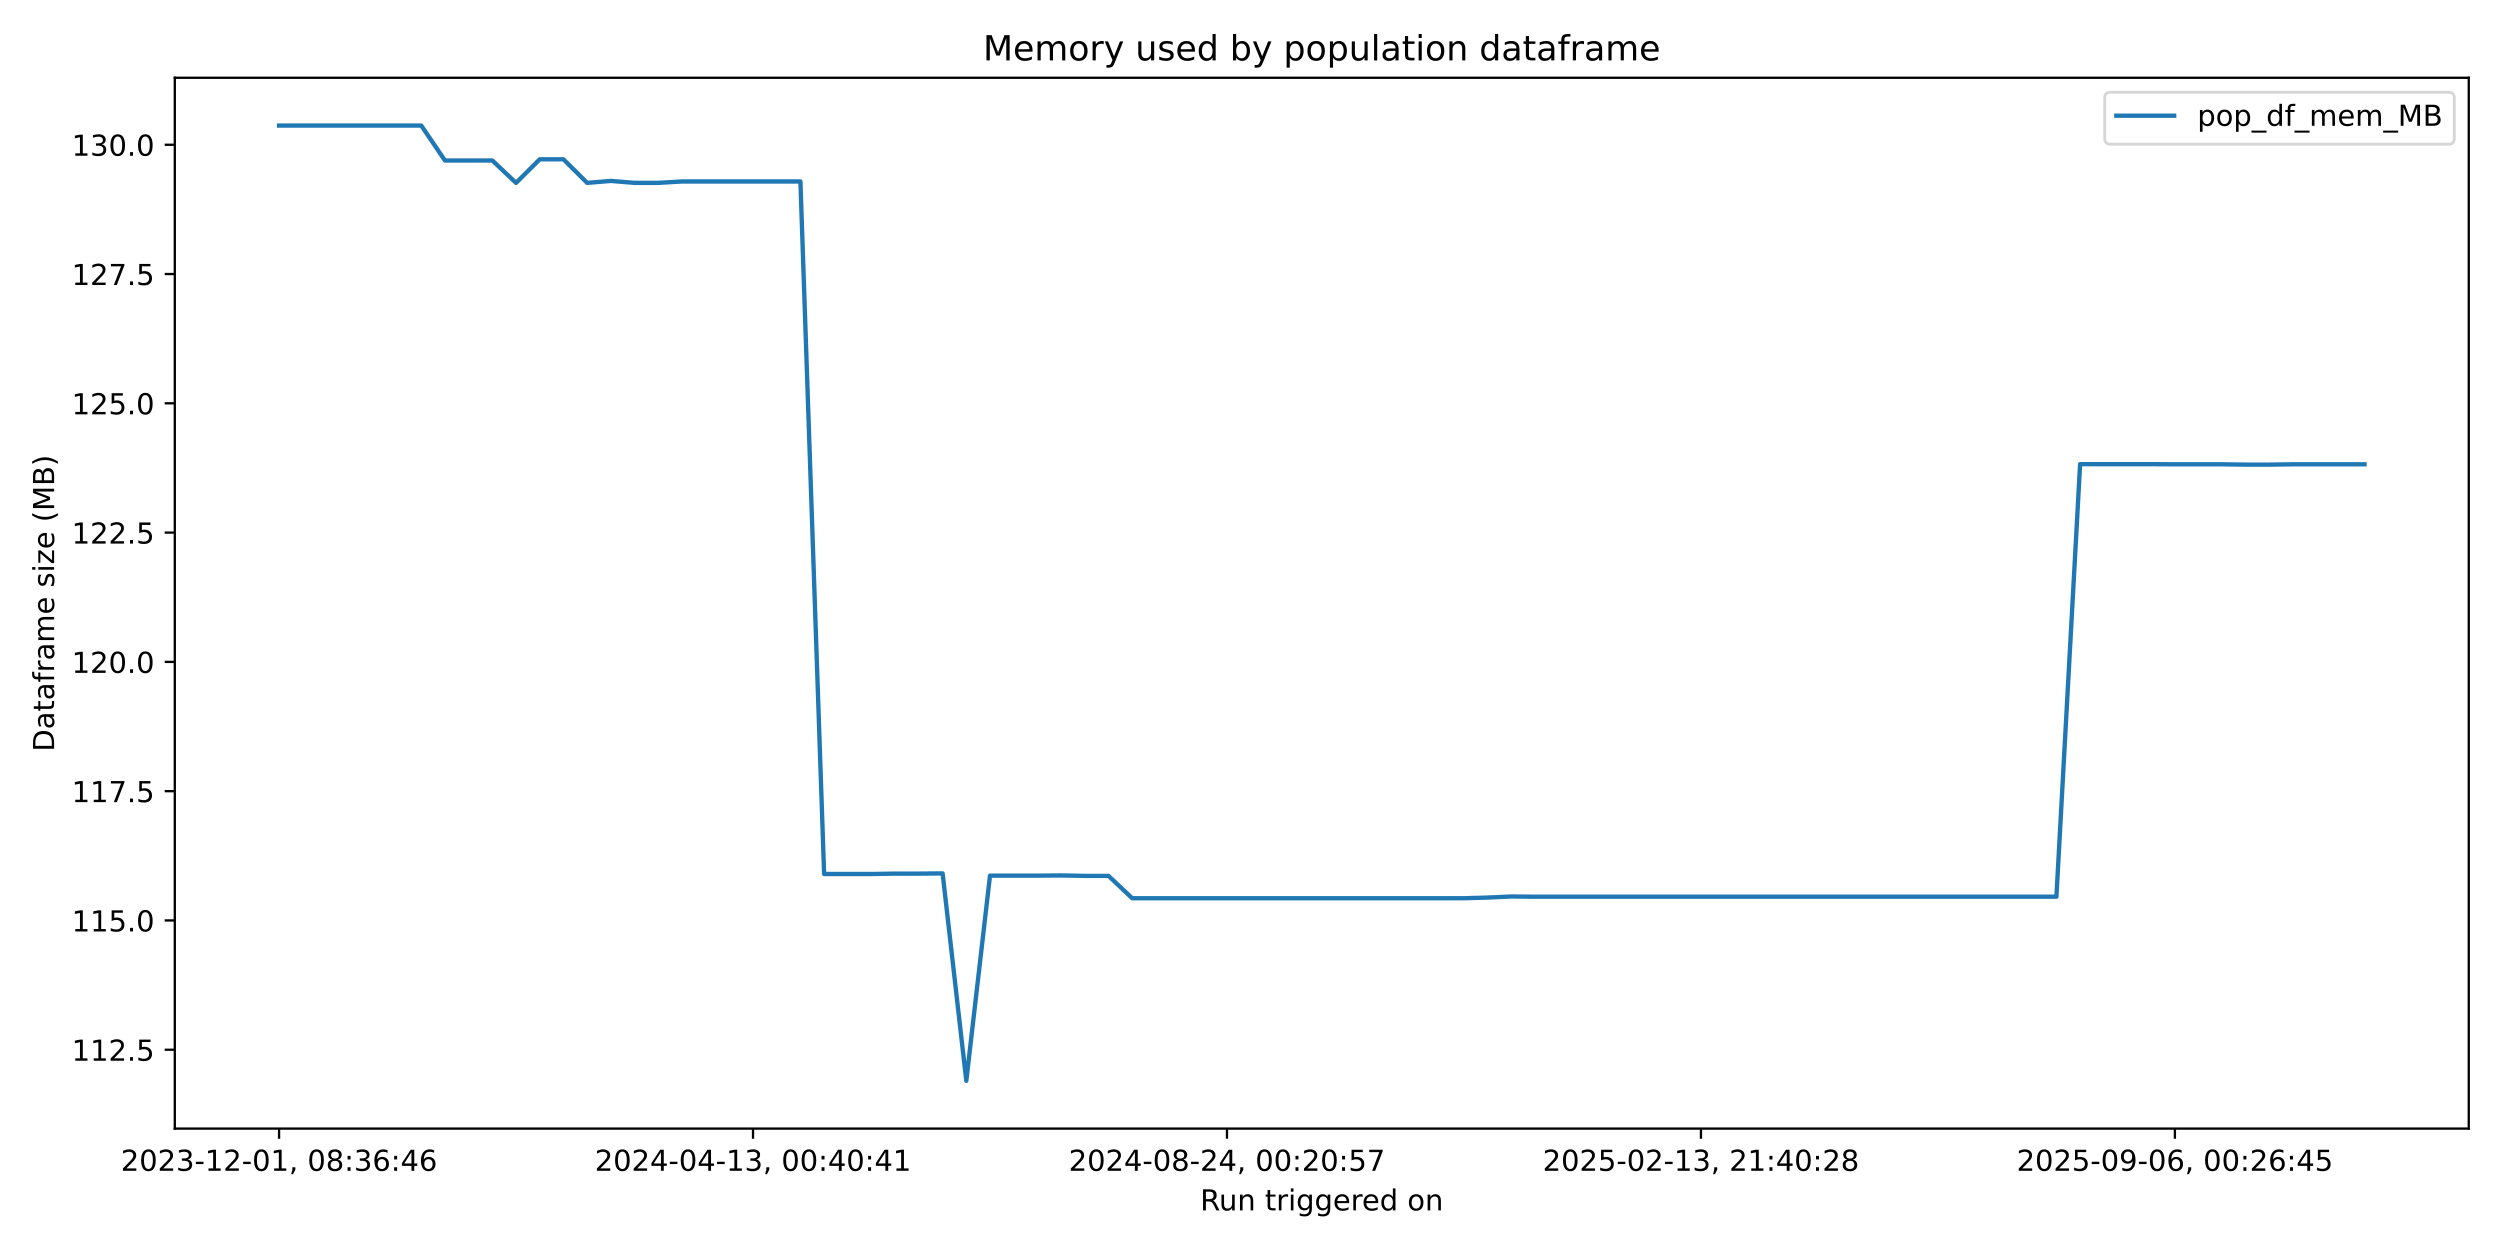
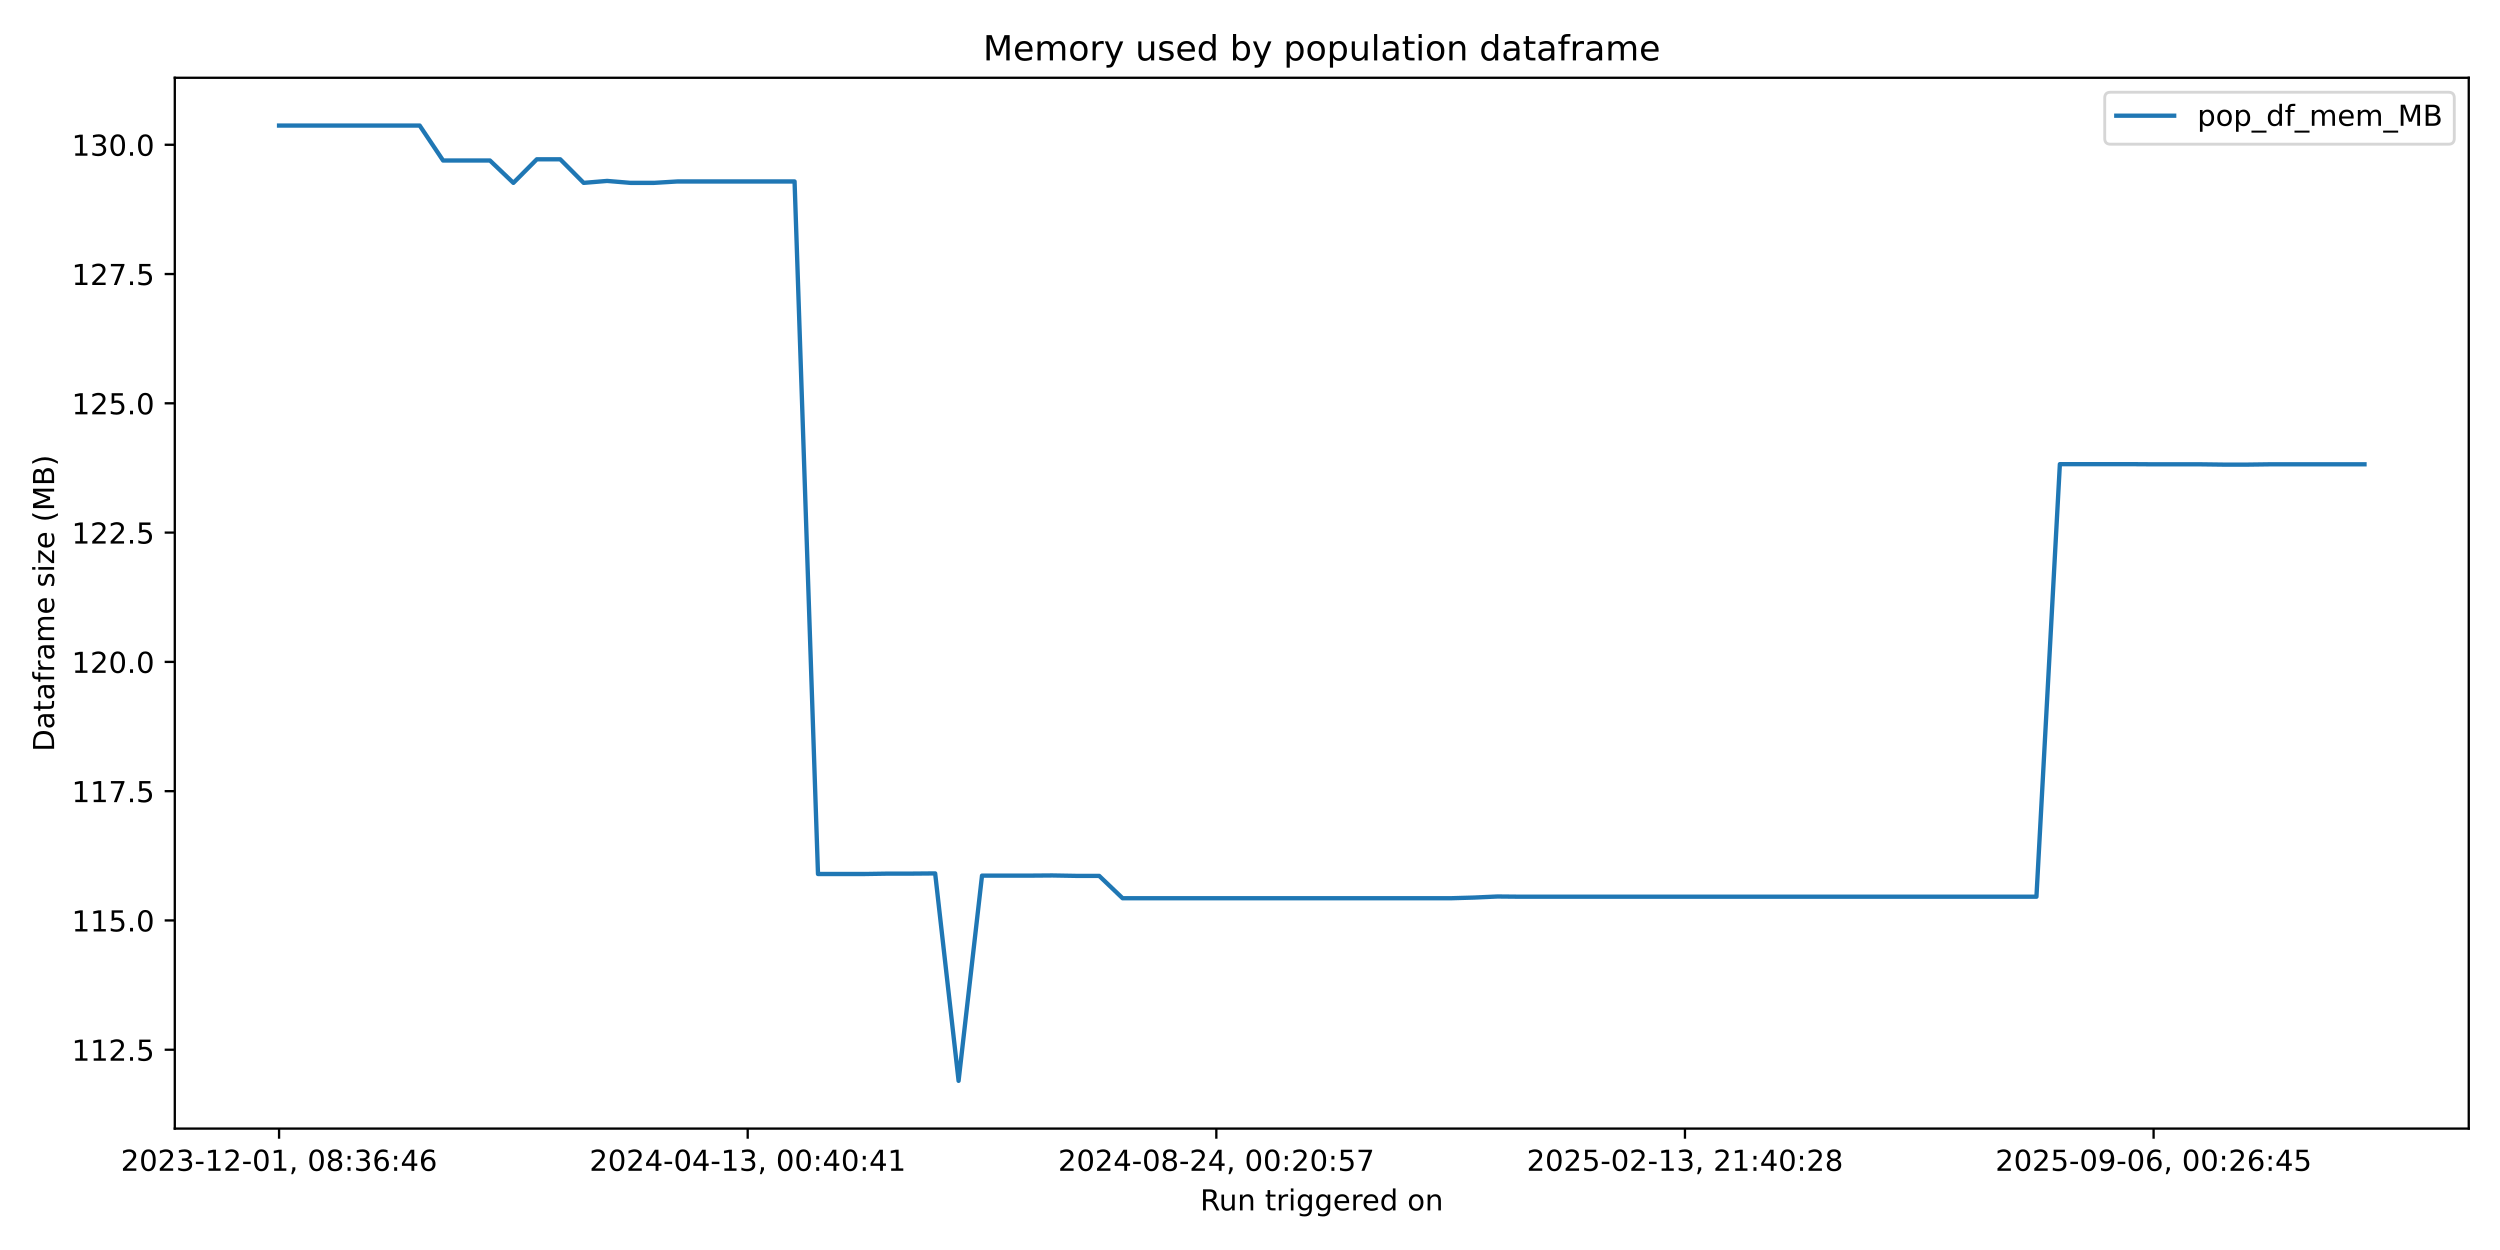
<svg xmlns="http://www.w3.org/2000/svg" xmlns:xlink="http://www.w3.org/1999/xlink" width="864pt" height="432pt" viewBox="0 0 864 432" version="1.1">
  <defs>
    <style type="text/css">*{stroke-linejoin: round; stroke-linecap: butt}</style>
  </defs>
  <g id="figure_1">
    <g id="patch_1">
      <path d="M 0 432  L 864 432  L 864 0  L 0 0  z " style="fill: #ffffff" />
    </g>
    <g id="axes_1">
      <g id="patch_2">
        <path d="M 60.41 390.04  L 853.2 390.04  L 853.2 26.88  L 60.41 26.88  z " style="fill: #ffffff" />
      </g>
      <g id="matplotlib.axis_1">
        <g id="xtick_1">
          <g id="line2d_1">
            <defs>
-               <path id="m6be8fb0603" d="M 0 0  L 0 3.5  " style="stroke: #000000; stroke-width: 0.8" />
+               <path id="mbd8833b6f7" d="M 0 0  L 0 3.5  " style="stroke: #000000; stroke-width: 0.8" />
            </defs>
            <g>
-               <use xlink:href="#m6be8fb0603" x="96.446" y="390.04" style="stroke: #000000; stroke-width: 0.8" />
+               <use xlink:href="#mbd8833b6f7" x="96.446" y="390.04" style="stroke: #000000; stroke-width: 0.8" />
            </g>
          </g>
          <g id="text_1">
            <g transform="translate(41.75372 404.6384) scale(0.1 -0.1)">
              <defs>
                <path id="DejaVuSans-32" d="M 1228 531  L 3431 531  L 3431 0  L 469 0  L 469 531  Q 828 903 1448 1529  Q 2069 2156 2228 2338  Q 2531 2678 2651 2914  Q 2772 3150 2772 3378  Q 2772 3750 2511 3984  Q 2250 4219 1831 4219  Q 1534 4219 1204 4116  Q 875 4013 500 3803  L 500 4441  Q 881 4594 1212 4672  Q 1544 4750 1819 4750  Q 2544 4750 2975 4387  Q 3406 4025 3406 3419  Q 3406 3131 3298 2873  Q 3191 2616 2906 2266  Q 2828 2175 2409 1742  Q 1991 1309 1228 531  z " transform="scale(0.015625)" />
                <path id="DejaVuSans-30" d="M 2034 4250  Q 1547 4250 1301 3770  Q 1056 3291 1056 2328  Q 1056 1369 1301 889  Q 1547 409 2034 409  Q 2525 409 2770 889  Q 3016 1369 3016 2328  Q 3016 3291 2770 3770  Q 2525 4250 2034 4250  z M 2034 4750  Q 2819 4750 3233 4129  Q 3647 3509 3647 2328  Q 3647 1150 3233 529  Q 2819 -91 2034 -91  Q 1250 -91 836 529  Q 422 1150 422 2328  Q 422 3509 836 4129  Q 1250 4750 2034 4750  z " transform="scale(0.015625)" />
                <path id="DejaVuSans-33" d="M 2597 2516  Q 3050 2419 3304 2112  Q 3559 1806 3559 1356  Q 3559 666 3084 287  Q 2609 -91 1734 -91  Q 1441 -91 1130 -33  Q 819 25 488 141  L 488 750  Q 750 597 1062 519  Q 1375 441 1716 441  Q 2309 441 2620 675  Q 2931 909 2931 1356  Q 2931 1769 2642 2001  Q 2353 2234 1838 2234  L 1294 2234  L 1294 2753  L 1863 2753  Q 2328 2753 2575 2939  Q 2822 3125 2822 3475  Q 2822 3834 2567 4026  Q 2313 4219 1838 4219  Q 1578 4219 1281 4162  Q 984 4106 628 3988  L 628 4550  Q 988 4650 1302 4700  Q 1616 4750 1894 4750  Q 2613 4750 3031 4423  Q 3450 4097 3450 3541  Q 3450 3153 3228 2886  Q 3006 2619 2597 2516  z " transform="scale(0.015625)" />
                <path id="DejaVuSans-2d" d="M 313 2009  L 1997 2009  L 1997 1497  L 313 1497  L 313 2009  z " transform="scale(0.015625)" />
                <path id="DejaVuSans-31" d="M 794 531  L 1825 531  L 1825 4091  L 703 3866  L 703 4441  L 1819 4666  L 2450 4666  L 2450 531  L 3481 531  L 3481 0  L 794 0  L 794 531  z " transform="scale(0.015625)" />
                <path id="DejaVuSans-2c" d="M 750 794  L 1409 794  L 1409 256  L 897 -744  L 494 -744  L 750 256  L 750 794  z " transform="scale(0.015625)" />
                <path id="DejaVuSans-20" transform="scale(0.015625)" />
                <path id="DejaVuSans-38" d="M 2034 2216  Q 1584 2216 1326 1975  Q 1069 1734 1069 1313  Q 1069 891 1326 650  Q 1584 409 2034 409  Q 2484 409 2743 651  Q 3003 894 3003 1313  Q 3003 1734 2745 1975  Q 2488 2216 2034 2216  z M 1403 2484  Q 997 2584 770 2862  Q 544 3141 544 3541  Q 544 4100 942 4425  Q 1341 4750 2034 4750  Q 2731 4750 3128 4425  Q 3525 4100 3525 3541  Q 3525 3141 3298 2862  Q 3072 2584 2669 2484  Q 3125 2378 3379 2068  Q 3634 1759 3634 1313  Q 3634 634 3220 271  Q 2806 -91 2034 -91  Q 1263 -91 848 271  Q 434 634 434 1313  Q 434 1759 690 2068  Q 947 2378 1403 2484  z M 1172 3481  Q 1172 3119 1398 2916  Q 1625 2713 2034 2713  Q 2441 2713 2670 2916  Q 2900 3119 2900 3481  Q 2900 3844 2670 4047  Q 2441 4250 2034 4250  Q 1625 4250 1398 4047  Q 1172 3844 1172 3481  z " transform="scale(0.015625)" />
                <path id="DejaVuSans-3a" d="M 750 794  L 1409 794  L 1409 0  L 750 0  L 750 794  z M 750 3309  L 1409 3309  L 1409 2516  L 750 2516  L 750 3309  z " transform="scale(0.015625)" />
                <path id="DejaVuSans-36" d="M 2113 2584  Q 1688 2584 1439 2293  Q 1191 2003 1191 1497  Q 1191 994 1439 701  Q 1688 409 2113 409  Q 2538 409 2786 701  Q 3034 994 3034 1497  Q 3034 2003 2786 2293  Q 2538 2584 2113 2584  z M 3366 4563  L 3366 3988  Q 3128 4100 2886 4159  Q 2644 4219 2406 4219  Q 1781 4219 1451 3797  Q 1122 3375 1075 2522  Q 1259 2794 1537 2939  Q 1816 3084 2150 3084  Q 2853 3084 3261 2657  Q 3669 2231 3669 1497  Q 3669 778 3244 343  Q 2819 -91 2113 -91  Q 1303 -91 875 529  Q 447 1150 447 2328  Q 447 3434 972 4092  Q 1497 4750 2381 4750  Q 2619 4750 2861 4703  Q 3103 4656 3366 4563  z " transform="scale(0.015625)" />
                <path id="DejaVuSans-34" d="M 2419 4116  L 825 1625  L 2419 1625  L 2419 4116  z M 2253 4666  L 3047 4666  L 3047 1625  L 3713 1625  L 3713 1100  L 3047 1100  L 3047 0  L 2419 0  L 2419 1100  L 313 1100  L 313 1709  L 2253 4666  z " transform="scale(0.015625)" />
              </defs>
              <use xlink:href="#DejaVuSans-32" />
              <use xlink:href="#DejaVuSans-30" transform="translate(63.62305 0)" />
              <use xlink:href="#DejaVuSans-32" transform="translate(127.2461 0)" />
              <use xlink:href="#DejaVuSans-33" transform="translate(190.8691 0)" />
              <use xlink:href="#DejaVuSans-2d" transform="translate(254.4922 0)" />
              <use xlink:href="#DejaVuSans-31" transform="translate(290.5762 0)" />
              <use xlink:href="#DejaVuSans-32" transform="translate(354.1992 0)" />
              <use xlink:href="#DejaVuSans-2d" transform="translate(417.8223 0)" />
              <use xlink:href="#DejaVuSans-30" transform="translate(453.9062 0)" />
              <use xlink:href="#DejaVuSans-31" transform="translate(517.5293 0)" />
              <use xlink:href="#DejaVuSans-2c" transform="translate(581.1523 0)" />
              <use xlink:href="#DejaVuSans-20" transform="translate(612.9395 0)" />
              <use xlink:href="#DejaVuSans-30" transform="translate(644.7266 0)" />
              <use xlink:href="#DejaVuSans-38" transform="translate(708.3496 0)" />
              <use xlink:href="#DejaVuSans-3a" transform="translate(771.9727 0)" />
              <use xlink:href="#DejaVuSans-33" transform="translate(805.6641 0)" />
              <use xlink:href="#DejaVuSans-36" transform="translate(869.2871 0)" />
              <use xlink:href="#DejaVuSans-3a" transform="translate(932.9102 0)" />
              <use xlink:href="#DejaVuSans-34" transform="translate(966.6016 0)" />
              <use xlink:href="#DejaVuSans-36" transform="translate(1030.225 0)" />
            </g>
          </g>
        </g>
        <g id="xtick_2">
          <g id="line2d_2">
            <g>
-               <use xlink:href="#m6be8fb0603" x="260.245" y="390.04" style="stroke: #000000; stroke-width: 0.8" />
+               <use xlink:href="#mbd8833b6f7" x="258.405" y="390.04" style="stroke: #000000; stroke-width: 0.8" />
            </g>
          </g>
          <g id="text_2">
-             <g transform="translate(205.5533 404.6384) scale(0.1 -0.1)">
+             <g transform="translate(203.7129 404.6384) scale(0.1 -0.1)">
              <use xlink:href="#DejaVuSans-32" />
              <use xlink:href="#DejaVuSans-30" transform="translate(63.62305 0)" />
              <use xlink:href="#DejaVuSans-32" transform="translate(127.2461 0)" />
              <use xlink:href="#DejaVuSans-34" transform="translate(190.8691 0)" />
              <use xlink:href="#DejaVuSans-2d" transform="translate(254.4922 0)" />
              <use xlink:href="#DejaVuSans-30" transform="translate(290.5762 0)" />
              <use xlink:href="#DejaVuSans-34" transform="translate(354.1992 0)" />
              <use xlink:href="#DejaVuSans-2d" transform="translate(417.8223 0)" />
              <use xlink:href="#DejaVuSans-31" transform="translate(453.9062 0)" />
              <use xlink:href="#DejaVuSans-33" transform="translate(517.5293 0)" />
              <use xlink:href="#DejaVuSans-2c" transform="translate(581.1523 0)" />
              <use xlink:href="#DejaVuSans-20" transform="translate(612.9395 0)" />
              <use xlink:href="#DejaVuSans-30" transform="translate(644.7266 0)" />
              <use xlink:href="#DejaVuSans-30" transform="translate(708.3496 0)" />
              <use xlink:href="#DejaVuSans-3a" transform="translate(771.9727 0)" />
              <use xlink:href="#DejaVuSans-34" transform="translate(805.6641 0)" />
              <use xlink:href="#DejaVuSans-30" transform="translate(869.2871 0)" />
              <use xlink:href="#DejaVuSans-3a" transform="translate(932.9102 0)" />
              <use xlink:href="#DejaVuSans-34" transform="translate(966.6016 0)" />
              <use xlink:href="#DejaVuSans-31" transform="translate(1030.225 0)" />
            </g>
          </g>
        </g>
        <g id="xtick_3">
          <g id="line2d_3">
            <g>
-               <use xlink:href="#m6be8fb0603" x="424.045" y="390.04" style="stroke: #000000; stroke-width: 0.8" />
+               <use xlink:href="#mbd8833b6f7" x="420.364" y="390.04" style="stroke: #000000; stroke-width: 0.8" />
            </g>
          </g>
          <g id="text_3">
-             <g transform="translate(369.3529 404.6384) scale(0.1 -0.1)">
+             <g transform="translate(365.672 404.6384) scale(0.1 -0.1)">
              <defs>
                <path id="DejaVuSans-35" d="M 691 4666  L 3169 4666  L 3169 4134  L 1269 4134  L 1269 2991  Q 1406 3038 1543 3061  Q 1681 3084 1819 3084  Q 2600 3084 3056 2656  Q 3513 2228 3513 1497  Q 3513 744 3044 326  Q 2575 -91 1722 -91  Q 1428 -91 1123 -41  Q 819 9 494 109  L 494 744  Q 775 591 1075 516  Q 1375 441 1709 441  Q 2250 441 2565 725  Q 2881 1009 2881 1497  Q 2881 1984 2565 2268  Q 2250 2553 1709 2553  Q 1456 2553 1204 2497  Q 953 2441 691 2322  L 691 4666  z " transform="scale(0.015625)" />
                <path id="DejaVuSans-37" d="M 525 4666  L 3525 4666  L 3525 4397  L 1831 0  L 1172 0  L 2766 4134  L 525 4134  L 525 4666  z " transform="scale(0.015625)" />
              </defs>
              <use xlink:href="#DejaVuSans-32" />
              <use xlink:href="#DejaVuSans-30" transform="translate(63.62305 0)" />
              <use xlink:href="#DejaVuSans-32" transform="translate(127.2461 0)" />
              <use xlink:href="#DejaVuSans-34" transform="translate(190.8691 0)" />
              <use xlink:href="#DejaVuSans-2d" transform="translate(254.4922 0)" />
              <use xlink:href="#DejaVuSans-30" transform="translate(290.5762 0)" />
              <use xlink:href="#DejaVuSans-38" transform="translate(354.1992 0)" />
              <use xlink:href="#DejaVuSans-2d" transform="translate(417.8223 0)" />
              <use xlink:href="#DejaVuSans-32" transform="translate(453.9062 0)" />
              <use xlink:href="#DejaVuSans-34" transform="translate(517.5293 0)" />
              <use xlink:href="#DejaVuSans-2c" transform="translate(581.1523 0)" />
              <use xlink:href="#DejaVuSans-20" transform="translate(612.9395 0)" />
              <use xlink:href="#DejaVuSans-30" transform="translate(644.7266 0)" />
              <use xlink:href="#DejaVuSans-30" transform="translate(708.3496 0)" />
              <use xlink:href="#DejaVuSans-3a" transform="translate(771.9727 0)" />
              <use xlink:href="#DejaVuSans-32" transform="translate(805.6641 0)" />
              <use xlink:href="#DejaVuSans-30" transform="translate(869.2871 0)" />
              <use xlink:href="#DejaVuSans-3a" transform="translate(932.9102 0)" />
              <use xlink:href="#DejaVuSans-35" transform="translate(966.6016 0)" />
              <use xlink:href="#DejaVuSans-37" transform="translate(1030.225 0)" />
            </g>
          </g>
        </g>
        <g id="xtick_4">
          <g id="line2d_4">
            <g>
-               <use xlink:href="#m6be8fb0603" x="587.845" y="390.04" style="stroke: #000000; stroke-width: 0.8" />
+               <use xlink:href="#mbd8833b6f7" x="582.323" y="390.04" style="stroke: #000000; stroke-width: 0.8" />
            </g>
          </g>
          <g id="text_4">
-             <g transform="translate(533.1525 404.6384) scale(0.1 -0.1)">
+             <g transform="translate(527.6311 404.6384) scale(0.1 -0.1)">
              <use xlink:href="#DejaVuSans-32" />
              <use xlink:href="#DejaVuSans-30" transform="translate(63.62305 0)" />
              <use xlink:href="#DejaVuSans-32" transform="translate(127.2461 0)" />
              <use xlink:href="#DejaVuSans-35" transform="translate(190.8691 0)" />
              <use xlink:href="#DejaVuSans-2d" transform="translate(254.4922 0)" />
              <use xlink:href="#DejaVuSans-30" transform="translate(290.5762 0)" />
              <use xlink:href="#DejaVuSans-32" transform="translate(354.1992 0)" />
              <use xlink:href="#DejaVuSans-2d" transform="translate(417.8223 0)" />
              <use xlink:href="#DejaVuSans-31" transform="translate(453.9062 0)" />
              <use xlink:href="#DejaVuSans-33" transform="translate(517.5293 0)" />
              <use xlink:href="#DejaVuSans-2c" transform="translate(581.1523 0)" />
              <use xlink:href="#DejaVuSans-20" transform="translate(612.9395 0)" />
              <use xlink:href="#DejaVuSans-32" transform="translate(644.7266 0)" />
              <use xlink:href="#DejaVuSans-31" transform="translate(708.3496 0)" />
              <use xlink:href="#DejaVuSans-3a" transform="translate(771.9727 0)" />
              <use xlink:href="#DejaVuSans-34" transform="translate(805.6641 0)" />
              <use xlink:href="#DejaVuSans-30" transform="translate(869.2871 0)" />
              <use xlink:href="#DejaVuSans-3a" transform="translate(932.9102 0)" />
              <use xlink:href="#DejaVuSans-32" transform="translate(966.6016 0)" />
              <use xlink:href="#DejaVuSans-38" transform="translate(1030.225 0)" />
            </g>
          </g>
        </g>
        <g id="xtick_5">
          <g id="line2d_5">
            <g>
-               <use xlink:href="#m6be8fb0603" x="751.644" y="390.04" style="stroke: #000000; stroke-width: 0.8" />
+               <use xlink:href="#mbd8833b6f7" x="744.282" y="390.04" style="stroke: #000000; stroke-width: 0.8" />
            </g>
          </g>
          <g id="text_5">
-             <g transform="translate(696.9521 404.6384) scale(0.1 -0.1)">
+             <g transform="translate(689.5903 404.6384) scale(0.1 -0.1)">
              <defs>
                <path id="DejaVuSans-39" d="M 703 97  L 703 672  Q 941 559 1184 500  Q 1428 441 1663 441  Q 2288 441 2617 861  Q 2947 1281 2994 2138  Q 2813 1869 2534 1725  Q 2256 1581 1919 1581  Q 1219 1581 811 2004  Q 403 2428 403 3163  Q 403 3881 828 4315  Q 1253 4750 1959 4750  Q 2769 4750 3195 4129  Q 3622 3509 3622 2328  Q 3622 1225 3098 567  Q 2575 -91 1691 -91  Q 1453 -91 1209 -44  Q 966 3 703 97  z M 1959 2075  Q 2384 2075 2632 2365  Q 2881 2656 2881 3163  Q 2881 3666 2632 3958  Q 2384 4250 1959 4250  Q 1534 4250 1286 3958  Q 1038 3666 1038 3163  Q 1038 2656 1286 2365  Q 1534 2075 1959 2075  z " transform="scale(0.015625)" />
              </defs>
              <use xlink:href="#DejaVuSans-32" />
              <use xlink:href="#DejaVuSans-30" transform="translate(63.62305 0)" />
              <use xlink:href="#DejaVuSans-32" transform="translate(127.2461 0)" />
              <use xlink:href="#DejaVuSans-35" transform="translate(190.8691 0)" />
              <use xlink:href="#DejaVuSans-2d" transform="translate(254.4922 0)" />
              <use xlink:href="#DejaVuSans-30" transform="translate(290.5762 0)" />
              <use xlink:href="#DejaVuSans-39" transform="translate(354.1992 0)" />
              <use xlink:href="#DejaVuSans-2d" transform="translate(417.8223 0)" />
              <use xlink:href="#DejaVuSans-30" transform="translate(453.9062 0)" />
              <use xlink:href="#DejaVuSans-36" transform="translate(517.5293 0)" />
              <use xlink:href="#DejaVuSans-2c" transform="translate(581.1523 0)" />
              <use xlink:href="#DejaVuSans-20" transform="translate(612.9395 0)" />
              <use xlink:href="#DejaVuSans-30" transform="translate(644.7266 0)" />
              <use xlink:href="#DejaVuSans-30" transform="translate(708.3496 0)" />
              <use xlink:href="#DejaVuSans-3a" transform="translate(771.9727 0)" />
              <use xlink:href="#DejaVuSans-32" transform="translate(805.6641 0)" />
              <use xlink:href="#DejaVuSans-36" transform="translate(869.2871 0)" />
              <use xlink:href="#DejaVuSans-3a" transform="translate(932.9102 0)" />
              <use xlink:href="#DejaVuSans-34" transform="translate(966.6016 0)" />
              <use xlink:href="#DejaVuSans-35" transform="translate(1030.225 0)" />
            </g>
          </g>
        </g>
        <g id="text_6">
          <g transform="translate(414.7886 418.3166) scale(0.1 -0.1)">
            <defs>
              <path id="DejaVuSans-52" d="M 2841 2188  Q 3044 2119 3236 1894  Q 3428 1669 3622 1275  L 4263 0  L 3584 0  L 2988 1197  Q 2756 1666 2539 1819  Q 2322 1972 1947 1972  L 1259 1972  L 1259 0  L 628 0  L 628 4666  L 2053 4666  Q 2853 4666 3247 4331  Q 3641 3997 3641 3322  Q 3641 2881 3436 2590  Q 3231 2300 2841 2188  z M 1259 4147  L 1259 2491  L 2053 2491  Q 2509 2491 2742 2702  Q 2975 2913 2975 3322  Q 2975 3731 2742 3939  Q 2509 4147 2053 4147  L 1259 4147  z " transform="scale(0.015625)" />
              <path id="DejaVuSans-75" d="M 544 1381  L 544 3500  L 1119 3500  L 1119 1403  Q 1119 906 1312 657  Q 1506 409 1894 409  Q 2359 409 2629 706  Q 2900 1003 2900 1516  L 2900 3500  L 3475 3500  L 3475 0  L 2900 0  L 2900 538  Q 2691 219 2414 64  Q 2138 -91 1772 -91  Q 1169 -91 856 284  Q 544 659 544 1381  z M 1991 3584  L 1991 3584  z " transform="scale(0.015625)" />
              <path id="DejaVuSans-6e" d="M 3513 2113  L 3513 0  L 2938 0  L 2938 2094  Q 2938 2591 2744 2837  Q 2550 3084 2163 3084  Q 1697 3084 1428 2787  Q 1159 2491 1159 1978  L 1159 0  L 581 0  L 581 3500  L 1159 3500  L 1159 2956  Q 1366 3272 1645 3428  Q 1925 3584 2291 3584  Q 2894 3584 3203 3211  Q 3513 2838 3513 2113  z " transform="scale(0.015625)" />
              <path id="DejaVuSans-74" d="M 1172 4494  L 1172 3500  L 2356 3500  L 2356 3053  L 1172 3053  L 1172 1153  Q 1172 725 1289 603  Q 1406 481 1766 481  L 2356 481  L 2356 0  L 1766 0  Q 1100 0 847 248  Q 594 497 594 1153  L 594 3053  L 172 3053  L 172 3500  L 594 3500  L 594 4494  L 1172 4494  z " transform="scale(0.015625)" />
              <path id="DejaVuSans-72" d="M 2631 2963  Q 2534 3019 2420 3045  Q 2306 3072 2169 3072  Q 1681 3072 1420 2755  Q 1159 2438 1159 1844  L 1159 0  L 581 0  L 581 3500  L 1159 3500  L 1159 2956  Q 1341 3275 1631 3429  Q 1922 3584 2338 3584  Q 2397 3584 2469 3576  Q 2541 3569 2628 3553  L 2631 2963  z " transform="scale(0.015625)" />
              <path id="DejaVuSans-69" d="M 603 3500  L 1178 3500  L 1178 0  L 603 0  L 603 3500  z M 603 4863  L 1178 4863  L 1178 4134  L 603 4134  L 603 4863  z " transform="scale(0.015625)" />
              <path id="DejaVuSans-67" d="M 2906 1791  Q 2906 2416 2648 2759  Q 2391 3103 1925 3103  Q 1463 3103 1205 2759  Q 947 2416 947 1791  Q 947 1169 1205 825  Q 1463 481 1925 481  Q 2391 481 2648 825  Q 2906 1169 2906 1791  z M 3481 434  Q 3481 -459 3084 -895  Q 2688 -1331 1869 -1331  Q 1566 -1331 1297 -1286  Q 1028 -1241 775 -1147  L 775 -588  Q 1028 -725 1275 -790  Q 1522 -856 1778 -856  Q 2344 -856 2625 -561  Q 2906 -266 2906 331  L 2906 616  Q 2728 306 2450 153  Q 2172 0 1784 0  Q 1141 0 747 490  Q 353 981 353 1791  Q 353 2603 747 3093  Q 1141 3584 1784 3584  Q 2172 3584 2450 3431  Q 2728 3278 2906 2969  L 2906 3500  L 3481 3500  L 3481 434  z " transform="scale(0.015625)" />
              <path id="DejaVuSans-65" d="M 3597 1894  L 3597 1613  L 953 1613  Q 991 1019 1311 708  Q 1631 397 2203 397  Q 2534 397 2845 478  Q 3156 559 3463 722  L 3463 178  Q 3153 47 2828 -22  Q 2503 -91 2169 -91  Q 1331 -91 842 396  Q 353 884 353 1716  Q 353 2575 817 3079  Q 1281 3584 2069 3584  Q 2775 3584 3186 3129  Q 3597 2675 3597 1894  z M 3022 2063  Q 3016 2534 2758 2815  Q 2500 3097 2075 3097  Q 1594 3097 1305 2825  Q 1016 2553 972 2059  L 3022 2063  z " transform="scale(0.015625)" />
              <path id="DejaVuSans-64" d="M 2906 2969  L 2906 4863  L 3481 4863  L 3481 0  L 2906 0  L 2906 525  Q 2725 213 2448 61  Q 2172 -91 1784 -91  Q 1150 -91 751 415  Q 353 922 353 1747  Q 353 2572 751 3078  Q 1150 3584 1784 3584  Q 2172 3584 2448 3432  Q 2725 3281 2906 2969  z M 947 1747  Q 947 1113 1208 752  Q 1469 391 1925 391  Q 2381 391 2643 752  Q 2906 1113 2906 1747  Q 2906 2381 2643 2742  Q 2381 3103 1925 3103  Q 1469 3103 1208 2742  Q 947 2381 947 1747  z " transform="scale(0.015625)" />
              <path id="DejaVuSans-6f" d="M 1959 3097  Q 1497 3097 1228 2736  Q 959 2375 959 1747  Q 959 1119 1226 758  Q 1494 397 1959 397  Q 2419 397 2687 759  Q 2956 1122 2956 1747  Q 2956 2369 2687 2733  Q 2419 3097 1959 3097  z M 1959 3584  Q 2709 3584 3137 3096  Q 3566 2609 3566 1747  Q 3566 888 3137 398  Q 2709 -91 1959 -91  Q 1206 -91 779 398  Q 353 888 353 1747  Q 353 2609 779 3096  Q 1206 3584 1959 3584  z " transform="scale(0.015625)" />
            </defs>
            <use xlink:href="#DejaVuSans-52" />
            <use xlink:href="#DejaVuSans-75" transform="translate(64.98242 0)" />
            <use xlink:href="#DejaVuSans-6e" transform="translate(128.3613 0)" />
            <use xlink:href="#DejaVuSans-20" transform="translate(191.7402 0)" />
            <use xlink:href="#DejaVuSans-74" transform="translate(223.5273 0)" />
            <use xlink:href="#DejaVuSans-72" transform="translate(262.7363 0)" />
            <use xlink:href="#DejaVuSans-69" transform="translate(303.8496 0)" />
            <use xlink:href="#DejaVuSans-67" transform="translate(331.6328 0)" />
            <use xlink:href="#DejaVuSans-67" transform="translate(395.1094 0)" />
            <use xlink:href="#DejaVuSans-65" transform="translate(458.5859 0)" />
            <use xlink:href="#DejaVuSans-72" transform="translate(520.1094 0)" />
            <use xlink:href="#DejaVuSans-65" transform="translate(558.9727 0)" />
            <use xlink:href="#DejaVuSans-64" transform="translate(620.4961 0)" />
            <use xlink:href="#DejaVuSans-20" transform="translate(683.9727 0)" />
            <use xlink:href="#DejaVuSans-6f" transform="translate(715.7598 0)" />
            <use xlink:href="#DejaVuSans-6e" transform="translate(776.9414 0)" />
          </g>
        </g>
      </g>
      <g id="matplotlib.axis_2">
        <g id="ytick_1">
          <g id="line2d_6">
            <defs>
-               <path id="mfe55f44a2f" d="M 0 0  L -3.5 0  " style="stroke: #000000; stroke-width: 0.8" />
+               <path id="mffcc3f9de2" d="M 0 0  L -3.5 0  " style="stroke: #000000; stroke-width: 0.8" />
            </defs>
            <g>
-               <use xlink:href="#mfe55f44a2f" x="60.41" y="362.786" style="stroke: #000000; stroke-width: 0.8" />
+               <use xlink:href="#mffcc3f9de2" x="60.41" y="362.786" style="stroke: #000000; stroke-width: 0.8" />
            </g>
          </g>
          <g id="text_7">
            <g transform="translate(24.78187 366.5851) scale(0.1 -0.1)">
              <defs>
                <path id="DejaVuSans-2e" d="M 684 794  L 1344 794  L 1344 0  L 684 0  L 684 794  z " transform="scale(0.015625)" />
              </defs>
              <use xlink:href="#DejaVuSans-31" />
              <use xlink:href="#DejaVuSans-31" transform="translate(63.62305 0)" />
              <use xlink:href="#DejaVuSans-32" transform="translate(127.2461 0)" />
              <use xlink:href="#DejaVuSans-2e" transform="translate(190.8691 0)" />
              <use xlink:href="#DejaVuSans-35" transform="translate(222.6562 0)" />
            </g>
          </g>
        </g>
        <g id="ytick_2">
          <g id="line2d_7">
            <g>
-               <use xlink:href="#mfe55f44a2f" x="60.41" y="318.106" style="stroke: #000000; stroke-width: 0.8" />
+               <use xlink:href="#mffcc3f9de2" x="60.41" y="318.106" style="stroke: #000000; stroke-width: 0.8" />
            </g>
          </g>
          <g id="text_8">
            <g transform="translate(24.78187 321.9052) scale(0.1 -0.1)">
              <use xlink:href="#DejaVuSans-31" />
              <use xlink:href="#DejaVuSans-31" transform="translate(63.62305 0)" />
              <use xlink:href="#DejaVuSans-35" transform="translate(127.2461 0)" />
              <use xlink:href="#DejaVuSans-2e" transform="translate(190.8691 0)" />
              <use xlink:href="#DejaVuSans-30" transform="translate(222.6562 0)" />
            </g>
          </g>
        </g>
        <g id="ytick_3">
          <g id="line2d_8">
            <g>
-               <use xlink:href="#mfe55f44a2f" x="60.41" y="273.426" style="stroke: #000000; stroke-width: 0.8" />
+               <use xlink:href="#mffcc3f9de2" x="60.41" y="273.426" style="stroke: #000000; stroke-width: 0.8" />
            </g>
          </g>
          <g id="text_9">
            <g transform="translate(24.78187 277.2254) scale(0.1 -0.1)">
              <use xlink:href="#DejaVuSans-31" />
              <use xlink:href="#DejaVuSans-31" transform="translate(63.62305 0)" />
              <use xlink:href="#DejaVuSans-37" transform="translate(127.2461 0)" />
              <use xlink:href="#DejaVuSans-2e" transform="translate(190.8691 0)" />
              <use xlink:href="#DejaVuSans-35" transform="translate(222.6562 0)" />
            </g>
          </g>
        </g>
        <g id="ytick_4">
          <g id="line2d_9">
            <g>
-               <use xlink:href="#mfe55f44a2f" x="60.41" y="228.746" style="stroke: #000000; stroke-width: 0.8" />
+               <use xlink:href="#mffcc3f9de2" x="60.41" y="228.746" style="stroke: #000000; stroke-width: 0.8" />
            </g>
          </g>
          <g id="text_10">
            <g transform="translate(24.78187 232.5455) scale(0.1 -0.1)">
              <use xlink:href="#DejaVuSans-31" />
              <use xlink:href="#DejaVuSans-32" transform="translate(63.62305 0)" />
              <use xlink:href="#DejaVuSans-30" transform="translate(127.2461 0)" />
              <use xlink:href="#DejaVuSans-2e" transform="translate(190.8691 0)" />
              <use xlink:href="#DejaVuSans-30" transform="translate(222.6562 0)" />
            </g>
          </g>
        </g>
        <g id="ytick_5">
          <g id="line2d_10">
            <g>
-               <use xlink:href="#mfe55f44a2f" x="60.41" y="184.066" style="stroke: #000000; stroke-width: 0.8" />
+               <use xlink:href="#mffcc3f9de2" x="60.41" y="184.066" style="stroke: #000000; stroke-width: 0.8" />
            </g>
          </g>
          <g id="text_11">
            <g transform="translate(24.78187 187.8657) scale(0.1 -0.1)">
              <use xlink:href="#DejaVuSans-31" />
              <use xlink:href="#DejaVuSans-32" transform="translate(63.62305 0)" />
              <use xlink:href="#DejaVuSans-32" transform="translate(127.2461 0)" />
              <use xlink:href="#DejaVuSans-2e" transform="translate(190.8691 0)" />
              <use xlink:href="#DejaVuSans-35" transform="translate(222.6562 0)" />
            </g>
          </g>
        </g>
        <g id="ytick_6">
          <g id="line2d_11">
            <g>
-               <use xlink:href="#mfe55f44a2f" x="60.41" y="139.387" style="stroke: #000000; stroke-width: 0.8" />
+               <use xlink:href="#mffcc3f9de2" x="60.41" y="139.387" style="stroke: #000000; stroke-width: 0.8" />
            </g>
          </g>
          <g id="text_12">
            <g transform="translate(24.78187 143.1858) scale(0.1 -0.1)">
              <use xlink:href="#DejaVuSans-31" />
              <use xlink:href="#DejaVuSans-32" transform="translate(63.62305 0)" />
              <use xlink:href="#DejaVuSans-35" transform="translate(127.2461 0)" />
              <use xlink:href="#DejaVuSans-2e" transform="translate(190.8691 0)" />
              <use xlink:href="#DejaVuSans-30" transform="translate(222.6562 0)" />
            </g>
          </g>
        </g>
        <g id="ytick_7">
          <g id="line2d_12">
            <g>
-               <use xlink:href="#mfe55f44a2f" x="60.41" y="94.707" style="stroke: #000000; stroke-width: 0.8" />
+               <use xlink:href="#mffcc3f9de2" x="60.41" y="94.707" style="stroke: #000000; stroke-width: 0.8" />
            </g>
          </g>
          <g id="text_13">
            <g transform="translate(24.78187 98.50599) scale(0.1 -0.1)">
              <use xlink:href="#DejaVuSans-31" />
              <use xlink:href="#DejaVuSans-32" transform="translate(63.62305 0)" />
              <use xlink:href="#DejaVuSans-37" transform="translate(127.2461 0)" />
              <use xlink:href="#DejaVuSans-2e" transform="translate(190.8691 0)" />
              <use xlink:href="#DejaVuSans-35" transform="translate(222.6562 0)" />
            </g>
          </g>
        </g>
        <g id="ytick_8">
          <g id="line2d_13">
            <g>
-               <use xlink:href="#mfe55f44a2f" x="60.41" y="50.027" style="stroke: #000000; stroke-width: 0.8" />
+               <use xlink:href="#mffcc3f9de2" x="60.41" y="50.027" style="stroke: #000000; stroke-width: 0.8" />
            </g>
          </g>
          <g id="text_14">
            <g transform="translate(24.78187 53.82615) scale(0.1 -0.1)">
              <use xlink:href="#DejaVuSans-31" />
              <use xlink:href="#DejaVuSans-33" transform="translate(63.62305 0)" />
              <use xlink:href="#DejaVuSans-30" transform="translate(127.2461 0)" />
              <use xlink:href="#DejaVuSans-2e" transform="translate(190.8691 0)" />
              <use xlink:href="#DejaVuSans-30" transform="translate(222.6562 0)" />
            </g>
          </g>
        </g>
        <g id="text_15">
          <g transform="translate(18.70219 259.7436) rotate(-90) scale(0.1 -0.1)">
            <defs>
              <path id="DejaVuSans-44" d="M 1259 4147  L 1259 519  L 2022 519  Q 2988 519 3436 956  Q 3884 1394 3884 2338  Q 3884 3275 3436 3711  Q 2988 4147 2022 4147  L 1259 4147  z M 628 4666  L 1925 4666  Q 3281 4666 3915 4102  Q 4550 3538 4550 2338  Q 4550 1131 3912 565  Q 3275 0 1925 0  L 628 0  L 628 4666  z " transform="scale(0.015625)" />
              <path id="DejaVuSans-61" d="M 2194 1759  Q 1497 1759 1228 1600  Q 959 1441 959 1056  Q 959 750 1161 570  Q 1363 391 1709 391  Q 2188 391 2477 730  Q 2766 1069 2766 1631  L 2766 1759  L 2194 1759  z M 3341 1997  L 3341 0  L 2766 0  L 2766 531  Q 2569 213 2275 61  Q 1981 -91 1556 -91  Q 1019 -91 701 211  Q 384 513 384 1019  Q 384 1609 779 1909  Q 1175 2209 1959 2209  L 2766 2209  L 2766 2266  Q 2766 2663 2505 2880  Q 2244 3097 1772 3097  Q 1472 3097 1187 3025  Q 903 2953 641 2809  L 641 3341  Q 956 3463 1253 3523  Q 1550 3584 1831 3584  Q 2591 3584 2966 3190  Q 3341 2797 3341 1997  z " transform="scale(0.015625)" />
              <path id="DejaVuSans-66" d="M 2375 4863  L 2375 4384  L 1825 4384  Q 1516 4384 1395 4259  Q 1275 4134 1275 3809  L 1275 3500  L 2222 3500  L 2222 3053  L 1275 3053  L 1275 0  L 697 0  L 697 3053  L 147 3053  L 147 3500  L 697 3500  L 697 3744  Q 697 4328 969 4595  Q 1241 4863 1831 4863  L 2375 4863  z " transform="scale(0.015625)" />
              <path id="DejaVuSans-6d" d="M 3328 2828  Q 3544 3216 3844 3400  Q 4144 3584 4550 3584  Q 5097 3584 5394 3201  Q 5691 2819 5691 2113  L 5691 0  L 5113 0  L 5113 2094  Q 5113 2597 4934 2840  Q 4756 3084 4391 3084  Q 3944 3084 3684 2787  Q 3425 2491 3425 1978  L 3425 0  L 2847 0  L 2847 2094  Q 2847 2600 2669 2842  Q 2491 3084 2119 3084  Q 1678 3084 1418 2786  Q 1159 2488 1159 1978  L 1159 0  L 581 0  L 581 3500  L 1159 3500  L 1159 2956  Q 1356 3278 1631 3431  Q 1906 3584 2284 3584  Q 2666 3584 2933 3390  Q 3200 3197 3328 2828  z " transform="scale(0.015625)" />
              <path id="DejaVuSans-73" d="M 2834 3397  L 2834 2853  Q 2591 2978 2328 3040  Q 2066 3103 1784 3103  Q 1356 3103 1142 2972  Q 928 2841 928 2578  Q 928 2378 1081 2264  Q 1234 2150 1697 2047  L 1894 2003  Q 2506 1872 2764 1633  Q 3022 1394 3022 966  Q 3022 478 2636 193  Q 2250 -91 1575 -91  Q 1294 -91 989 -36  Q 684 19 347 128  L 347 722  Q 666 556 975 473  Q 1284 391 1588 391  Q 1994 391 2212 530  Q 2431 669 2431 922  Q 2431 1156 2273 1281  Q 2116 1406 1581 1522  L 1381 1569  Q 847 1681 609 1914  Q 372 2147 372 2553  Q 372 3047 722 3315  Q 1072 3584 1716 3584  Q 2034 3584 2315 3537  Q 2597 3491 2834 3397  z " transform="scale(0.015625)" />
              <path id="DejaVuSans-7a" d="M 353 3500  L 3084 3500  L 3084 2975  L 922 459  L 3084 459  L 3084 0  L 275 0  L 275 525  L 2438 3041  L 353 3041  L 353 3500  z " transform="scale(0.015625)" />
              <path id="DejaVuSans-28" d="M 1984 4856  Q 1566 4138 1362 3434  Q 1159 2731 1159 2009  Q 1159 1288 1364 580  Q 1569 -128 1984 -844  L 1484 -844  Q 1016 -109 783 600  Q 550 1309 550 2009  Q 550 2706 781 3412  Q 1013 4119 1484 4856  L 1984 4856  z " transform="scale(0.015625)" />
              <path id="DejaVuSans-4d" d="M 628 4666  L 1569 4666  L 2759 1491  L 3956 4666  L 4897 4666  L 4897 0  L 4281 0  L 4281 4097  L 3078 897  L 2444 897  L 1241 4097  L 1241 0  L 628 0  L 628 4666  z " transform="scale(0.015625)" />
              <path id="DejaVuSans-42" d="M 1259 2228  L 1259 519  L 2272 519  Q 2781 519 3026 730  Q 3272 941 3272 1375  Q 3272 1813 3026 2020  Q 2781 2228 2272 2228  L 1259 2228  z M 1259 4147  L 1259 2741  L 2194 2741  Q 2656 2741 2882 2914  Q 3109 3088 3109 3444  Q 3109 3797 2882 3972  Q 2656 4147 2194 4147  L 1259 4147  z M 628 4666  L 2241 4666  Q 2963 4666 3353 4366  Q 3744 4066 3744 3513  Q 3744 3084 3544 2831  Q 3344 2578 2956 2516  Q 3422 2416 3680 2098  Q 3938 1781 3938 1306  Q 3938 681 3513 340  Q 3088 0 2303 0  L 628 0  L 628 4666  z " transform="scale(0.015625)" />
              <path id="DejaVuSans-29" d="M 513 4856  L 1013 4856  Q 1481 4119 1714 3412  Q 1947 2706 1947 2009  Q 1947 1309 1714 600  Q 1481 -109 1013 -844  L 513 -844  Q 928 -128 1133 580  Q 1338 1288 1338 2009  Q 1338 2731 1133 3434  Q 928 4138 513 4856  z " transform="scale(0.015625)" />
            </defs>
            <use xlink:href="#DejaVuSans-44" />
            <use xlink:href="#DejaVuSans-61" transform="translate(77.00195 0)" />
            <use xlink:href="#DejaVuSans-74" transform="translate(138.2812 0)" />
            <use xlink:href="#DejaVuSans-61" transform="translate(177.4902 0)" />
            <use xlink:href="#DejaVuSans-66" transform="translate(238.7695 0)" />
            <use xlink:href="#DejaVuSans-72" transform="translate(273.9746 0)" />
            <use xlink:href="#DejaVuSans-61" transform="translate(315.0879 0)" />
            <use xlink:href="#DejaVuSans-6d" transform="translate(376.3672 0)" />
            <use xlink:href="#DejaVuSans-65" transform="translate(473.7793 0)" />
            <use xlink:href="#DejaVuSans-20" transform="translate(535.3027 0)" />
            <use xlink:href="#DejaVuSans-73" transform="translate(567.0898 0)" />
            <use xlink:href="#DejaVuSans-69" transform="translate(619.1895 0)" />
            <use xlink:href="#DejaVuSans-7a" transform="translate(646.9727 0)" />
            <use xlink:href="#DejaVuSans-65" transform="translate(699.4629 0)" />
            <use xlink:href="#DejaVuSans-20" transform="translate(760.9863 0)" />
            <use xlink:href="#DejaVuSans-28" transform="translate(792.7734 0)" />
            <use xlink:href="#DejaVuSans-4d" transform="translate(831.7871 0)" />
            <use xlink:href="#DejaVuSans-42" transform="translate(918.0664 0)" />
            <use xlink:href="#DejaVuSans-29" transform="translate(986.6699 0)" />
          </g>
        </g>
      </g>
      <g id="line2d_14">
-         <path d="M 96.446 43.387  L 104.636 43.387  L 112.826 43.387  L 121.016 43.387  L 129.206 43.387  L 137.396 43.387  L 145.586 43.387  L 153.776 55.474  L 161.966 55.474  L 170.156 55.474  L 178.346 63.2  L 186.536 55.054  L 194.726 55.054  L 202.916 63.2  L 211.106 62.528  L 219.296 63.2  L 227.486 63.2  L 235.676 62.715  L 243.866 62.715  L 252.056 62.715  L 260.245 62.715  L 268.435 62.715  L 276.625 62.715  L 284.815 302.056  L 293.005 302.056  L 301.195 302.056  L 309.385 301.922  L 317.575 301.922  L 325.765 301.85  L 333.955 373.533  L 342.145 302.622  L 350.335 302.622  L 358.525 302.622  L 366.715 302.557  L 374.905 302.702  L 383.095 302.702  L 391.285 310.434  L 399.475 310.434  L 407.665 310.434  L 415.855 310.434  L 424.045 310.434  L 432.235 310.434  L 440.425 310.434  L 448.615 310.434  L 456.805 310.434  L 464.995 310.434  L 473.185 310.434  L 481.375 310.434  L 489.565 310.434  L 497.755 310.434  L 505.945 310.434  L 514.135 310.197  L 522.325 309.829  L 530.515 309.906  L 538.705 309.906  L 546.895 309.906  L 555.085 309.906  L 563.275 309.906  L 571.465 309.906  L 579.655 309.906  L 587.845 309.906  L 596.035 309.906  L 604.225 309.906  L 612.415 309.906  L 620.605 309.906  L 628.795 309.906  L 636.985 309.906  L 645.175 309.906  L 653.365 309.906  L 661.554 309.906  L 669.744 309.906  L 677.934 309.906  L 686.124 309.906  L 694.314 309.906  L 702.504 309.906  L 710.694 309.906  L 718.884 160.411  L 727.074 160.411  L 735.264 160.411  L 743.454 160.411  L 751.644 160.467  L 759.834 160.467  L 768.024 160.467  L 776.214 160.573  L 784.404 160.573  L 792.594 160.461  L 800.784 160.461  L 808.974 160.461  L 817.164 160.461  " clip-path="url(#pbf8e8c34bc)" style="fill: none; stroke: #1f77b4; stroke-width: 1.5; stroke-linecap: square" />
+         <path d="M 96.446 43.387  L 104.544 43.387  L 112.642 43.387  L 120.74 43.387  L 128.838 43.387  L 136.936 43.387  L 145.034 43.387  L 153.132 55.474  L 161.23 55.474  L 169.328 55.474  L 177.425 63.2  L 185.523 55.054  L 193.621 55.054  L 201.719 63.2  L 209.817 62.528  L 217.915 63.2  L 226.013 63.2  L 234.111 62.715  L 242.209 62.715  L 250.307 62.715  L 258.405 62.715  L 266.503 62.715  L 274.601 62.715  L 282.699 302.056  L 290.797 302.056  L 298.895 302.056  L 306.993 301.922  L 315.091 301.922  L 323.189 301.85  L 331.287 373.533  L 339.385 302.622  L 347.483 302.622  L 355.581 302.622  L 363.678 302.557  L 371.776 302.702  L 379.874 302.702  L 387.972 310.434  L 396.07 310.434  L 404.168 310.434  L 412.266 310.434  L 420.364 310.434  L 428.462 310.434  L 436.56 310.434  L 444.658 310.434  L 452.756 310.434  L 460.854 310.434  L 468.952 310.434  L 477.05 310.434  L 485.148 310.434  L 493.246 310.434  L 501.344 310.434  L 509.442 310.197  L 517.54 309.829  L 525.638 309.906  L 533.736 309.906  L 541.834 309.906  L 549.932 309.906  L 558.029 309.906  L 566.127 309.906  L 574.225 309.906  L 582.323 309.906  L 590.421 309.906  L 598.519 309.906  L 606.617 309.906  L 614.715 309.906  L 622.813 309.906  L 630.911 309.906  L 639.009 309.906  L 647.107 309.906  L 655.205 309.906  L 663.303 309.906  L 671.401 309.906  L 679.499 309.906  L 687.597 309.906  L 695.695 309.906  L 703.793 309.906  L 711.891 160.411  L 719.989 160.411  L 728.087 160.411  L 736.185 160.411  L 744.282 160.467  L 752.38 160.467  L 760.478 160.467  L 768.576 160.573  L 776.674 160.573  L 784.772 160.461  L 792.87 160.461  L 800.968 160.461  L 809.066 160.461  L 817.164 160.461  " clip-path="url(#p9dba4f5ee0)" style="fill: none; stroke: #1f77b4; stroke-width: 1.5; stroke-linecap: square" />
      </g>
      <g id="patch_3">
        <path d="M 60.41 390.04  L 60.41 26.88  " style="fill: none; stroke: #000000; stroke-width: 0.8; stroke-linejoin: miter; stroke-linecap: square" />
      </g>
      <g id="patch_4">
        <path d="M 853.2 390.04  L 853.2 26.88  " style="fill: none; stroke: #000000; stroke-width: 0.8; stroke-linejoin: miter; stroke-linecap: square" />
      </g>
      <g id="patch_5">
        <path d="M 60.41 390.04  L 853.2 390.04  " style="fill: none; stroke: #000000; stroke-width: 0.8; stroke-linejoin: miter; stroke-linecap: square" />
      </g>
      <g id="patch_6">
        <path d="M 60.41 26.88  L 853.2 26.88  " style="fill: none; stroke: #000000; stroke-width: 0.8; stroke-linejoin: miter; stroke-linecap: square" />
      </g>
      <g id="text_16">
        <g transform="translate(339.7506 20.88) scale(0.12 -0.12)">
          <defs>
            <path id="DejaVuSans-79" d="M 2059 -325  Q 1816 -950 1584 -1140  Q 1353 -1331 966 -1331  L 506 -1331  L 506 -850  L 844 -850  Q 1081 -850 1212 -737  Q 1344 -625 1503 -206  L 1606 56  L 191 3500  L 800 3500  L 1894 763  L 2988 3500  L 3597 3500  L 2059 -325  z " transform="scale(0.015625)" />
            <path id="DejaVuSans-62" d="M 3116 1747  Q 3116 2381 2855 2742  Q 2594 3103 2138 3103  Q 1681 3103 1420 2742  Q 1159 2381 1159 1747  Q 1159 1113 1420 752  Q 1681 391 2138 391  Q 2594 391 2855 752  Q 3116 1113 3116 1747  z M 1159 2969  Q 1341 3281 1617 3432  Q 1894 3584 2278 3584  Q 2916 3584 3314 3078  Q 3713 2572 3713 1747  Q 3713 922 3314 415  Q 2916 -91 2278 -91  Q 1894 -91 1617 61  Q 1341 213 1159 525  L 1159 0  L 581 0  L 581 4863  L 1159 4863  L 1159 2969  z " transform="scale(0.015625)" />
            <path id="DejaVuSans-70" d="M 1159 525  L 1159 -1331  L 581 -1331  L 581 3500  L 1159 3500  L 1159 2969  Q 1341 3281 1617 3432  Q 1894 3584 2278 3584  Q 2916 3584 3314 3078  Q 3713 2572 3713 1747  Q 3713 922 3314 415  Q 2916 -91 2278 -91  Q 1894 -91 1617 61  Q 1341 213 1159 525  z M 3116 1747  Q 3116 2381 2855 2742  Q 2594 3103 2138 3103  Q 1681 3103 1420 2742  Q 1159 2381 1159 1747  Q 1159 1113 1420 752  Q 1681 391 2138 391  Q 2594 391 2855 752  Q 3116 1113 3116 1747  z " transform="scale(0.015625)" />
            <path id="DejaVuSans-6c" d="M 603 4863  L 1178 4863  L 1178 0  L 603 0  L 603 4863  z " transform="scale(0.015625)" />
          </defs>
          <use xlink:href="#DejaVuSans-4d" />
          <use xlink:href="#DejaVuSans-65" transform="translate(86.2793 0)" />
          <use xlink:href="#DejaVuSans-6d" transform="translate(147.8027 0)" />
          <use xlink:href="#DejaVuSans-6f" transform="translate(245.2148 0)" />
          <use xlink:href="#DejaVuSans-72" transform="translate(306.3965 0)" />
          <use xlink:href="#DejaVuSans-79" transform="translate(347.5098 0)" />
          <use xlink:href="#DejaVuSans-20" transform="translate(406.6895 0)" />
          <use xlink:href="#DejaVuSans-75" transform="translate(438.4766 0)" />
          <use xlink:href="#DejaVuSans-73" transform="translate(501.8555 0)" />
          <use xlink:href="#DejaVuSans-65" transform="translate(553.9551 0)" />
          <use xlink:href="#DejaVuSans-64" transform="translate(615.4785 0)" />
          <use xlink:href="#DejaVuSans-20" transform="translate(678.9551 0)" />
          <use xlink:href="#DejaVuSans-62" transform="translate(710.7422 0)" />
          <use xlink:href="#DejaVuSans-79" transform="translate(774.2188 0)" />
          <use xlink:href="#DejaVuSans-20" transform="translate(833.3984 0)" />
          <use xlink:href="#DejaVuSans-70" transform="translate(865.1855 0)" />
          <use xlink:href="#DejaVuSans-6f" transform="translate(928.6621 0)" />
          <use xlink:href="#DejaVuSans-70" transform="translate(989.8438 0)" />
          <use xlink:href="#DejaVuSans-75" transform="translate(1053.32 0)" />
          <use xlink:href="#DejaVuSans-6c" transform="translate(1116.699 0)" />
          <use xlink:href="#DejaVuSans-61" transform="translate(1144.482 0)" />
          <use xlink:href="#DejaVuSans-74" transform="translate(1205.762 0)" />
          <use xlink:href="#DejaVuSans-69" transform="translate(1244.971 0)" />
          <use xlink:href="#DejaVuSans-6f" transform="translate(1272.754 0)" />
          <use xlink:href="#DejaVuSans-6e" transform="translate(1333.936 0)" />
          <use xlink:href="#DejaVuSans-20" transform="translate(1397.314 0)" />
          <use xlink:href="#DejaVuSans-64" transform="translate(1429.102 0)" />
          <use xlink:href="#DejaVuSans-61" transform="translate(1492.578 0)" />
          <use xlink:href="#DejaVuSans-74" transform="translate(1553.857 0)" />
          <use xlink:href="#DejaVuSans-61" transform="translate(1593.066 0)" />
          <use xlink:href="#DejaVuSans-66" transform="translate(1654.346 0)" />
          <use xlink:href="#DejaVuSans-72" transform="translate(1689.551 0)" />
          <use xlink:href="#DejaVuSans-61" transform="translate(1730.664 0)" />
          <use xlink:href="#DejaVuSans-6d" transform="translate(1791.943 0)" />
          <use xlink:href="#DejaVuSans-65" transform="translate(1889.355 0)" />
        </g>
      </g>
      <g id="legend_1">
        <g id="patch_7">
          <path d="M 729.392 49.836  L 846.2 49.836  Q 848.2 49.836 848.2 47.836  L 848.2 33.88  Q 848.2 31.88 846.2 31.88  L 729.392 31.88  Q 727.392 31.88 727.392 33.88  L 727.392 47.836  Q 727.392 49.836 729.392 49.836  z " style="fill: #ffffff; opacity: 0.8; stroke: #cccccc; stroke-linejoin: miter" />
        </g>
        <g id="line2d_15">
          <path d="M 731.392 39.978  L 741.392 39.978  L 751.392 39.978  " style="fill: none; stroke: #1f77b4; stroke-width: 1.5; stroke-linecap: square" />
        </g>
        <g id="text_17">
          <g transform="translate(759.3922 43.47844) scale(0.1 -0.1)">
            <defs>
              <path id="DejaVuSans-5f" d="M 3263 -1063  L 3263 -1509  L -63 -1509  L -63 -1063  L 3263 -1063  z " transform="scale(0.015625)" />
            </defs>
            <use xlink:href="#DejaVuSans-70" />
            <use xlink:href="#DejaVuSans-6f" transform="translate(63.47656 0)" />
            <use xlink:href="#DejaVuSans-70" transform="translate(124.6582 0)" />
            <use xlink:href="#DejaVuSans-5f" transform="translate(188.1348 0)" />
            <use xlink:href="#DejaVuSans-64" transform="translate(238.1348 0)" />
            <use xlink:href="#DejaVuSans-66" transform="translate(301.6113 0)" />
            <use xlink:href="#DejaVuSans-5f" transform="translate(336.8164 0)" />
            <use xlink:href="#DejaVuSans-6d" transform="translate(386.8164 0)" />
            <use xlink:href="#DejaVuSans-65" transform="translate(484.2285 0)" />
            <use xlink:href="#DejaVuSans-6d" transform="translate(545.752 0)" />
            <use xlink:href="#DejaVuSans-5f" transform="translate(643.1641 0)" />
            <use xlink:href="#DejaVuSans-4d" transform="translate(693.1641 0)" />
            <use xlink:href="#DejaVuSans-42" transform="translate(779.4434 0)" />
          </g>
        </g>
      </g>
    </g>
  </g>
  <defs>
-     <clipPath id="pbf8e8c34bc">
+     <clipPath id="p9dba4f5ee0">
      <rect x="60.41" y="26.88" width="792.79" height="363.16" />
    </clipPath>
  </defs>
</svg>
